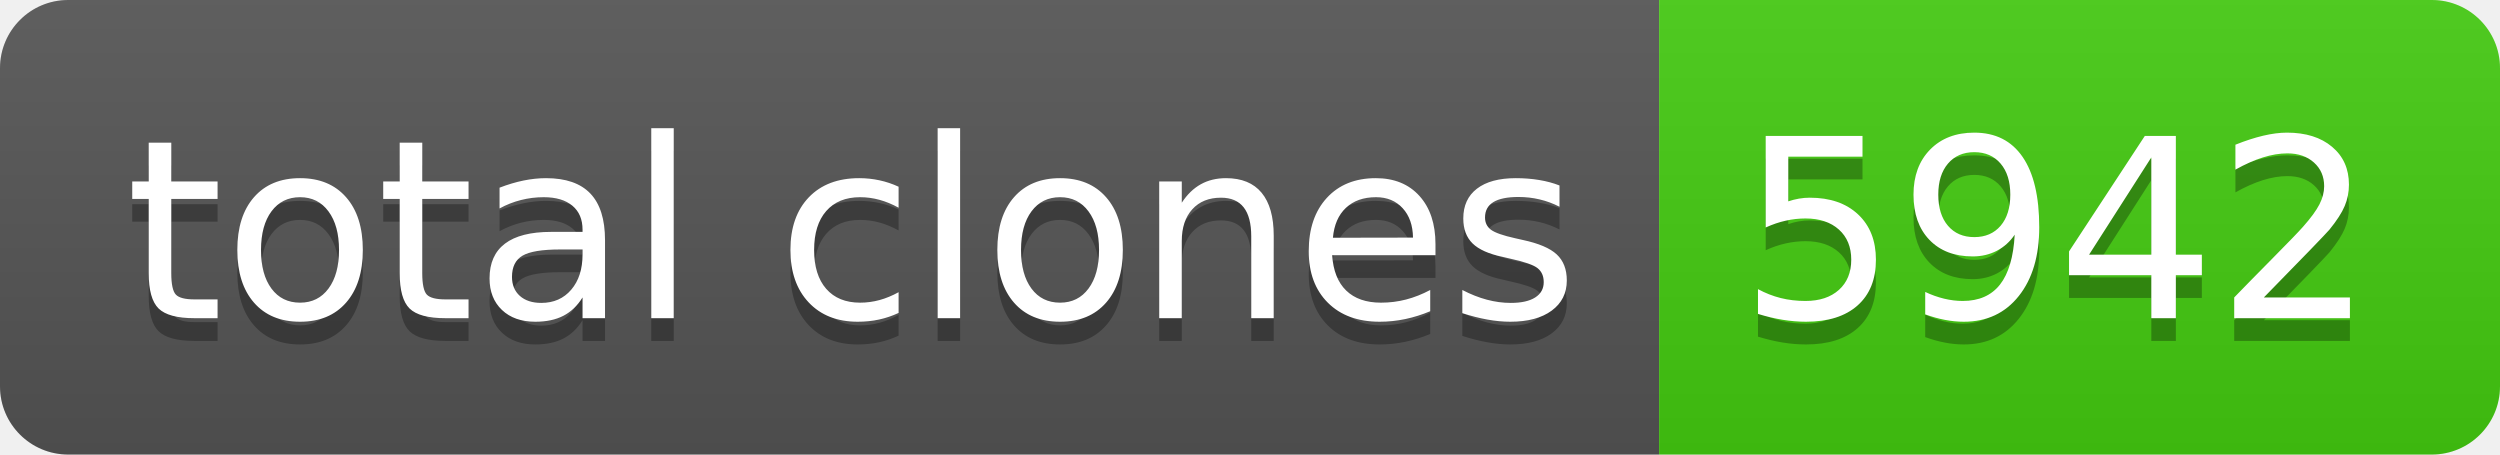
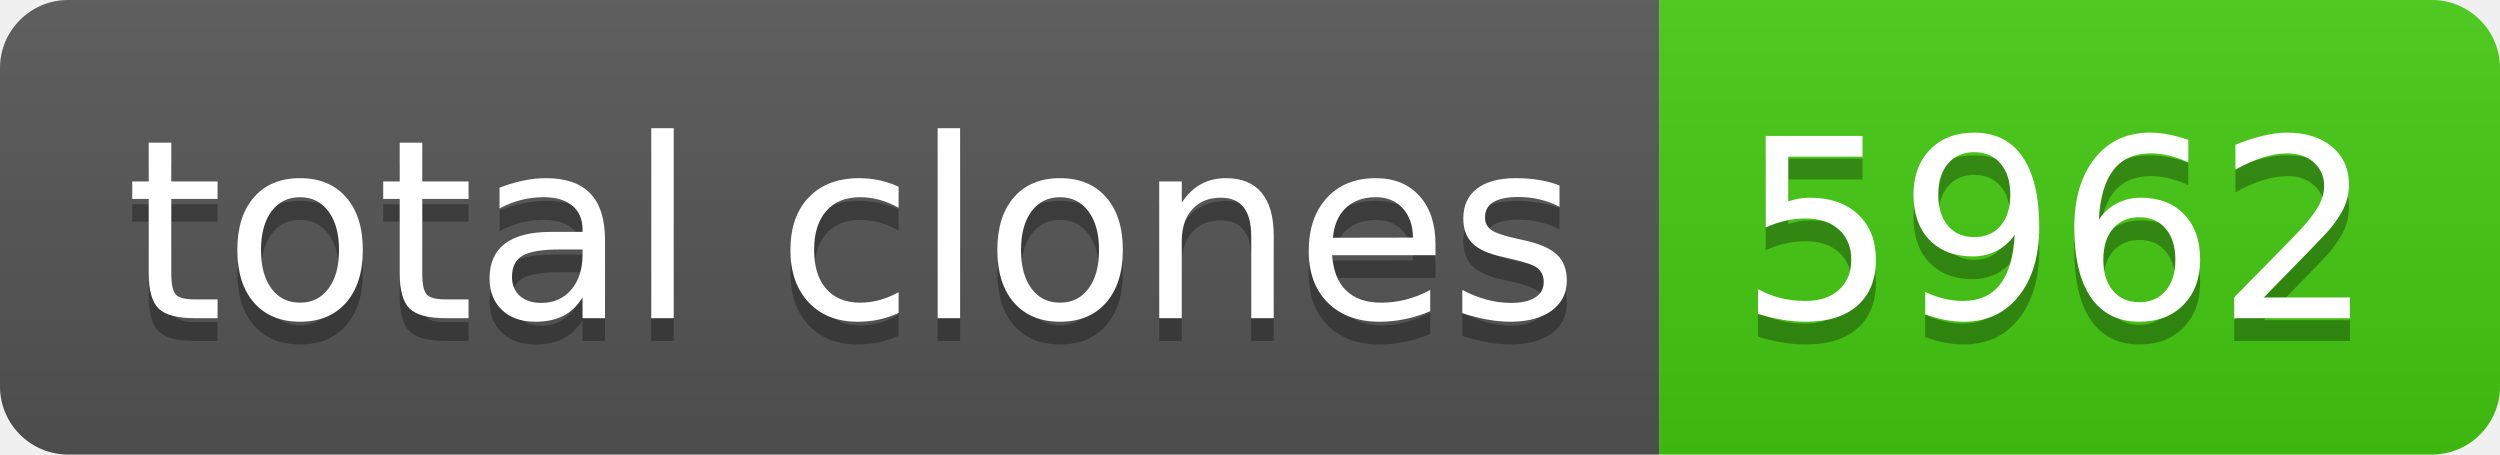
- <svg xmlns="http://www.w3.org/2000/svg" width="110" height="20" role="img" aria-label="total clones: 5942">
+ <svg xmlns="http://www.w3.org/2000/svg" width="110" height="20" role="img" aria-label="total clones: 5962">
  <linearGradient id="s" x2="0" y2="100%">
    <stop offset="0" stop-color="#bbb" stop-opacity=".1" />
    <stop offset="1" stop-opacity=".1" />
  </linearGradient>
  <clipPath id="r">
    <rect width="110" height="20" rx="3" fill="#fff" />
  </clipPath>
  <g clip-path="url(#r)">
    <rect width="73" height="20" fill="#555" />
    <rect x="73" width="37" height="20" fill="#4c1" />
    <rect width="110" height="20" fill="url(#s)" />
  </g>
  <g fill="#fff" text-anchor="middle" font-family="Verdana,Geneva,DejaVu Sans,sans-serif" text-rendering="geometricPrecision" font-size="110">
    <text aria-hidden="true" x="375" y="150" fill="#010101" fill-opacity=".3" transform="scale(.1)" textLength="630">total clones</text>
    <text x="375" y="140" transform="scale(.1)" fill="#fff" textLength="630">total clones</text>
-     <text aria-hidden="true" x="905" y="150" fill="#010101" fill-opacity=".3" transform="scale(.1)" textLength="270">5942</text>
-     <text x="905" y="140" transform="scale(.1)" fill="#fff" textLength="270">5942</text>
+     <text aria-hidden="true" x="905" y="150" fill="#010101" fill-opacity=".3" transform="scale(.1)" textLength="270">5962</text>
+     <text x="905" y="140" transform="scale(.1)" fill="#fff" textLength="270">5962</text>
  </g>
</svg>
